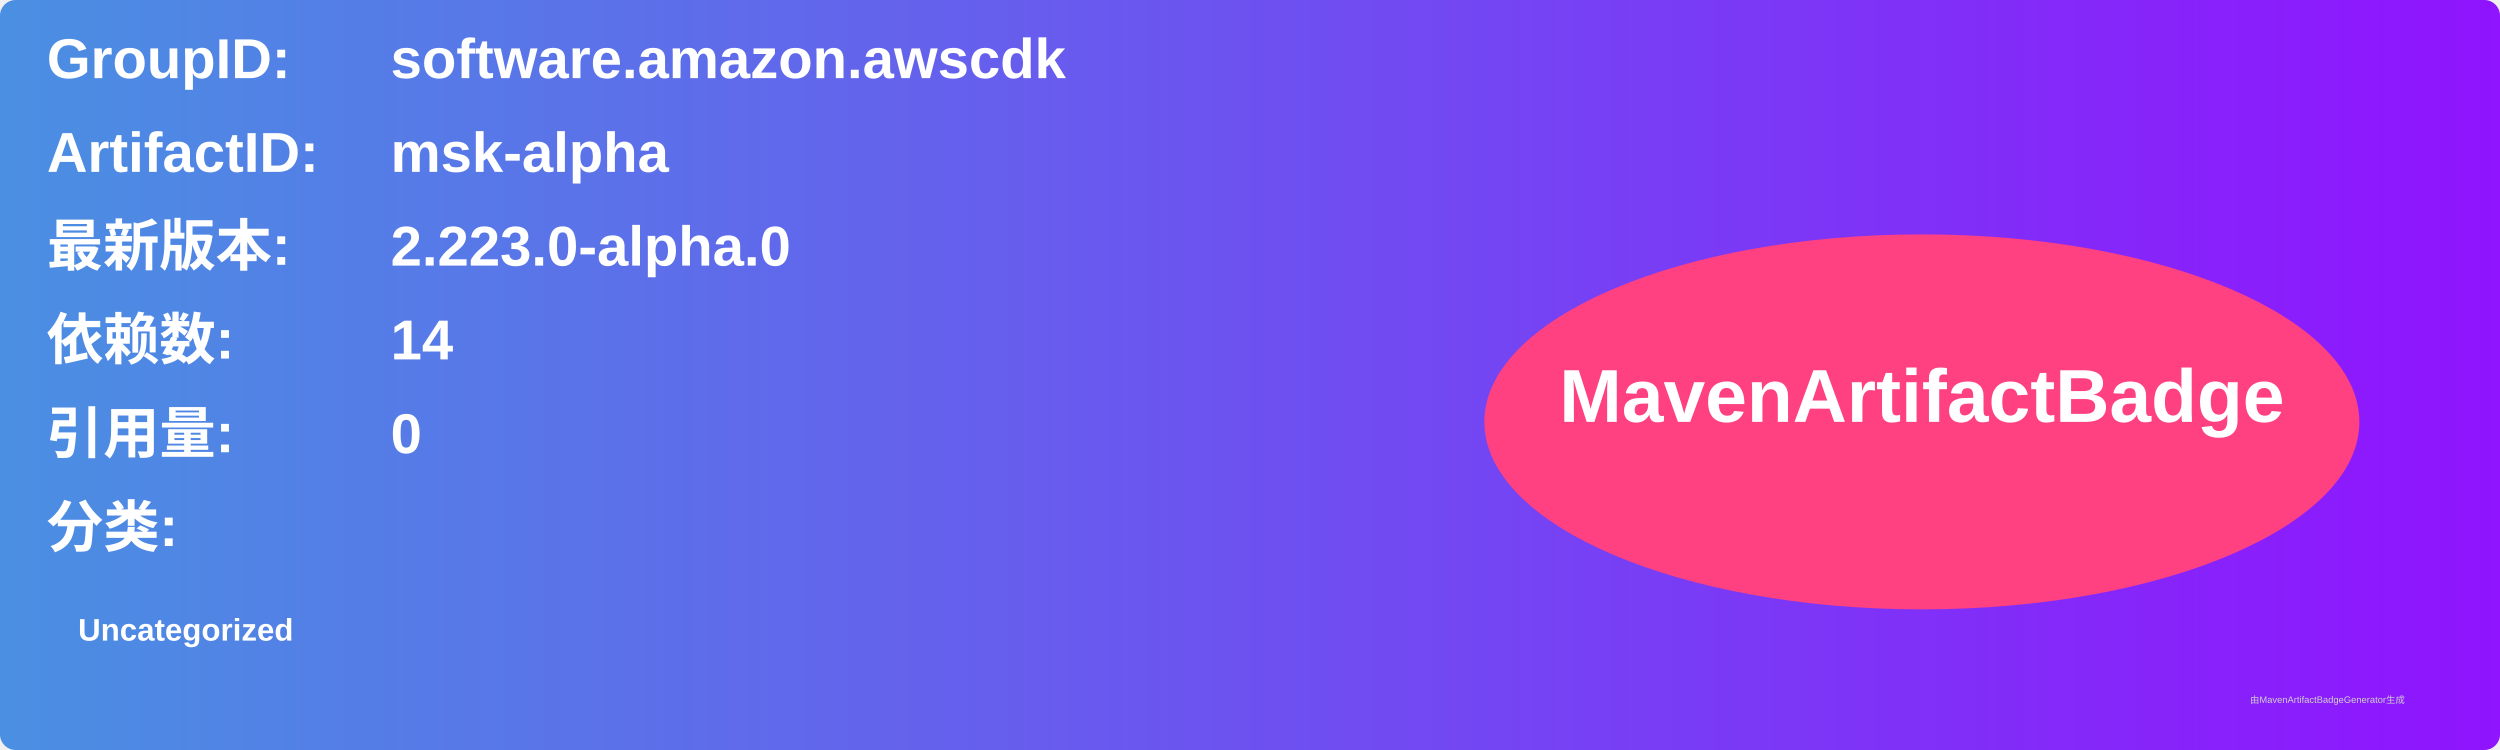
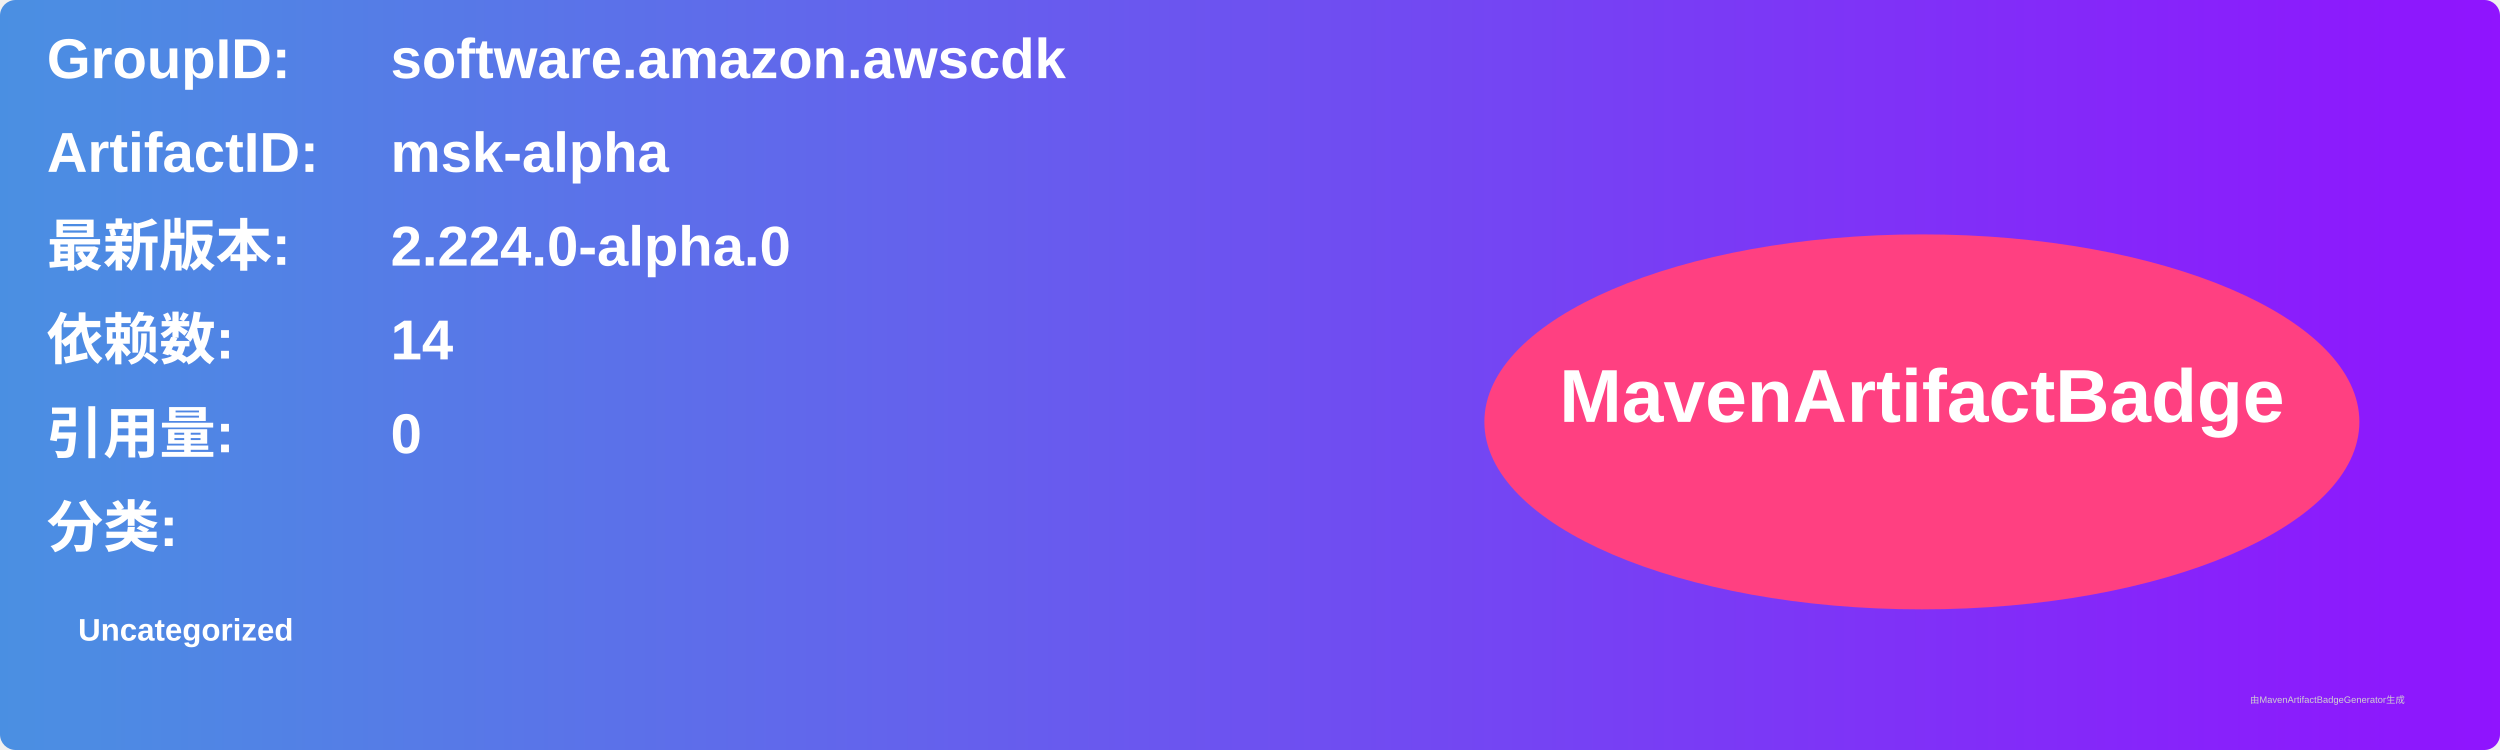
<svg xmlns="http://www.w3.org/2000/svg" width="800" height="240" viewBox="0 0 800 240">
  <linearGradient id="grad" x1="0%" y1="0%" x2="100%" y2="0%">
    <stop offset="0%" stop-color="#4a90e2" />
    <stop offset="100%" stop-color="#9013fe" />
  </linearGradient>
  <rect width="100%" height="100%" rx="5" ry="5" fill="url(#grad)" />
  <g transform="translate(15, 15)">
    <text x="0" y="10" font-family="Arial" font-size="18" fill="white" font-weight="bold" width="260">GroupID:</text>
    <text x="110" y="10" font-family="Arial" font-size="18" fill="white" font-weight="bold" width="460">software.amazon.awscdk</text>
    <text x="0" y="40" font-family="Arial" font-size="18" fill="white" font-weight="bold" width="260">ArtifactID:</text>
    <text x="110" y="40" font-family="Arial" font-size="18" fill="white" font-weight="bold" width="460">msk-alpha</text>
    <text x="0" y="70" font-family="Arial" font-size="18" fill="white" font-weight="bold">最新版本:</text>
    <text x="110" y="70" font-family="Arial" font-size="18" fill="white" font-weight="bold">
-       <tspan font-weight="bold">2.223.0-alpha.0</tspan>
+       <tspan font-weight="bold">2.224.0-alpha.0</tspan>
    </text>
    <text x="0" y="100" font-family="Arial" font-size="18" fill="white" font-weight="bold">依赖数: </text>
    <text x="110" y="100" font-family="Arial" font-size="18" fill="white">
      <tspan font-weight="bold">14</tspan>
    </text>
    <text x="0" y="130" font-family="Arial" font-size="18" fill="white" font-weight="bold">引用量: </text>
    <text x="110" y="130" font-family="Arial" font-size="18" fill="white">
      <tspan font-weight="bold">0</tspan>
    </text>
    <text x="0" y="160" font-family="Arial" font-size="18" fill="white" font-weight="bold">分类:</text>
    <text x="10" y="190" font-family="Arial" font-size="10" fill="white">
      <tspan font-weight="bold">Uncategorized</tspan>
    </text>
    <ellipse cx="600" cy="120" rx="140" ry="60" fill="#ff4081" />
    <text x="600" y="120" text-anchor="middle" font-family="Arial" font-size="24" fill="white" font-weight="bold">MavenArtifactBadge</text>
  </g>
  <text x="720" y="225" font-family="Arial" font-size="3" fill="#d0d0d0">由MavenArtifactBadgeGenerator生成</text>
</svg>
